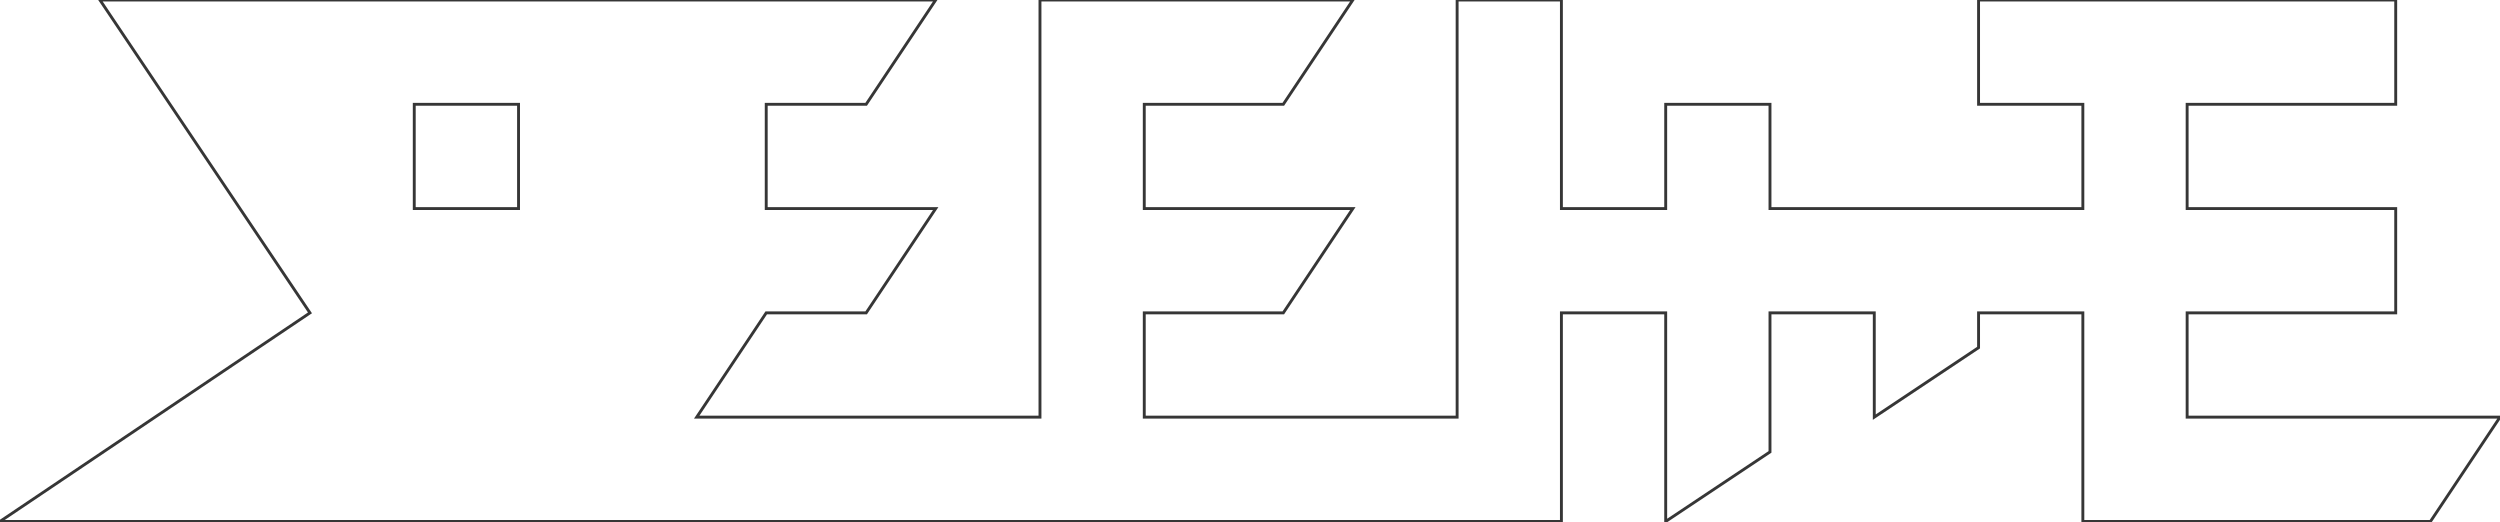
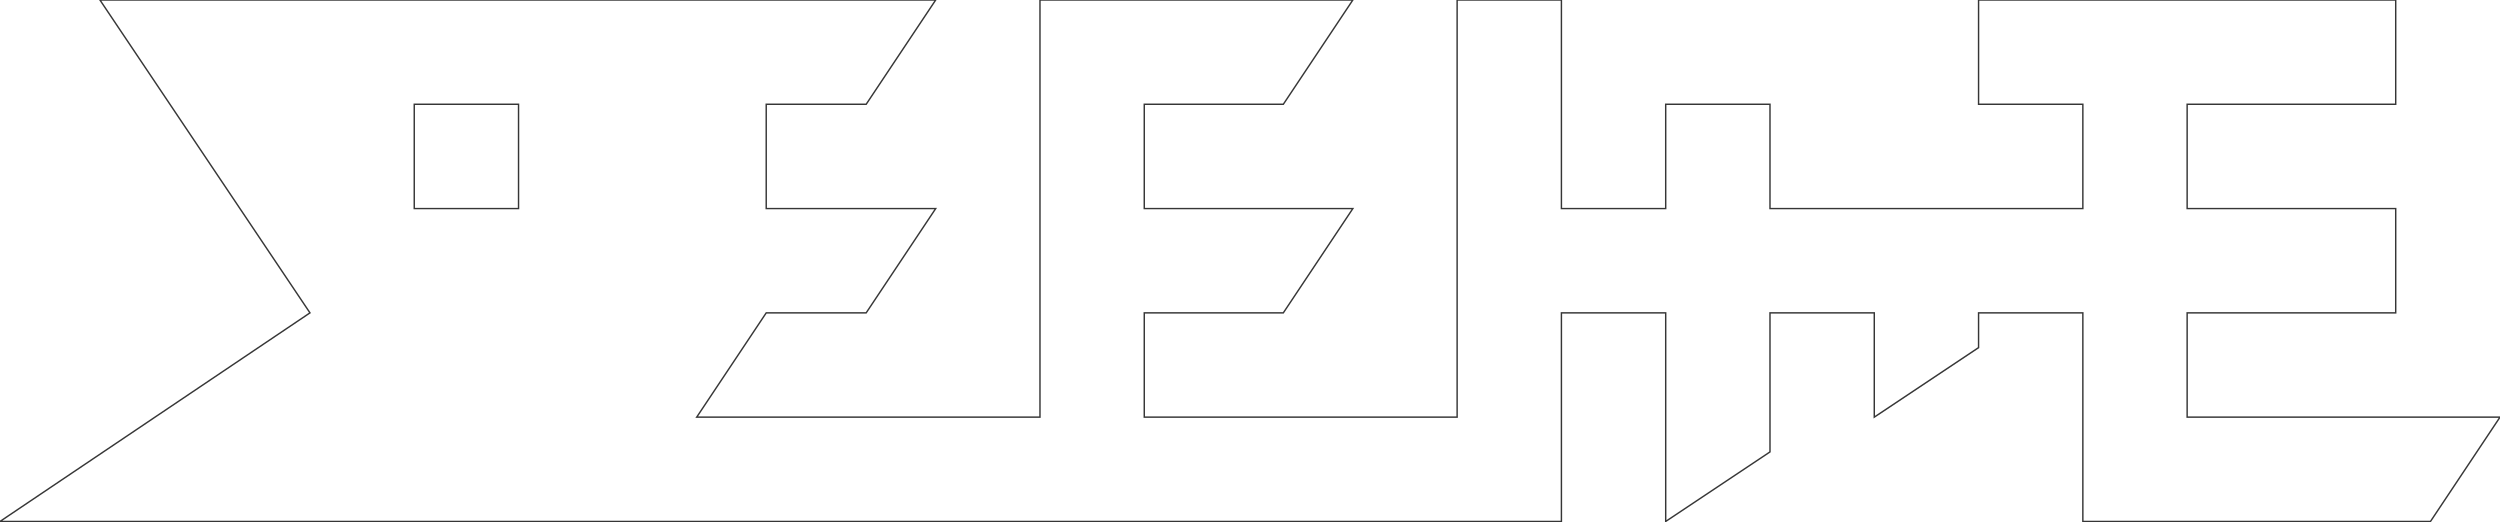
<svg xmlns="http://www.w3.org/2000/svg" id="shishamo" viewBox="0 0 1726 360">
  <defs>
    <style>
    #shishamo-path {
      fill-opacity: 0;
      stroke: #363636;
-       stroke-width: 2px;
+       stroke-width: 1px;
    }
    </style>
  </defs>
  <g id="shishamo-path">
    <path d="M2232,1440v-72h144v-72H2232v-72h144v-72H2088v72h72v72H1944v-72h-72v72h-72V1152h-72v288H1512v-72h96l48-72H1512v-72h96l48-72H1440v288H1203l48-72h69l48-72H1251v-72h69l48-72H791l145,216L722,1512H1800V1368h72v144l72-48v-96h72v72l72-48v-24h72v144h240l48-72ZM1080,1296h-72v-72h72Z" transform="translate(-722 -1152)" />
  </g>
</svg>
